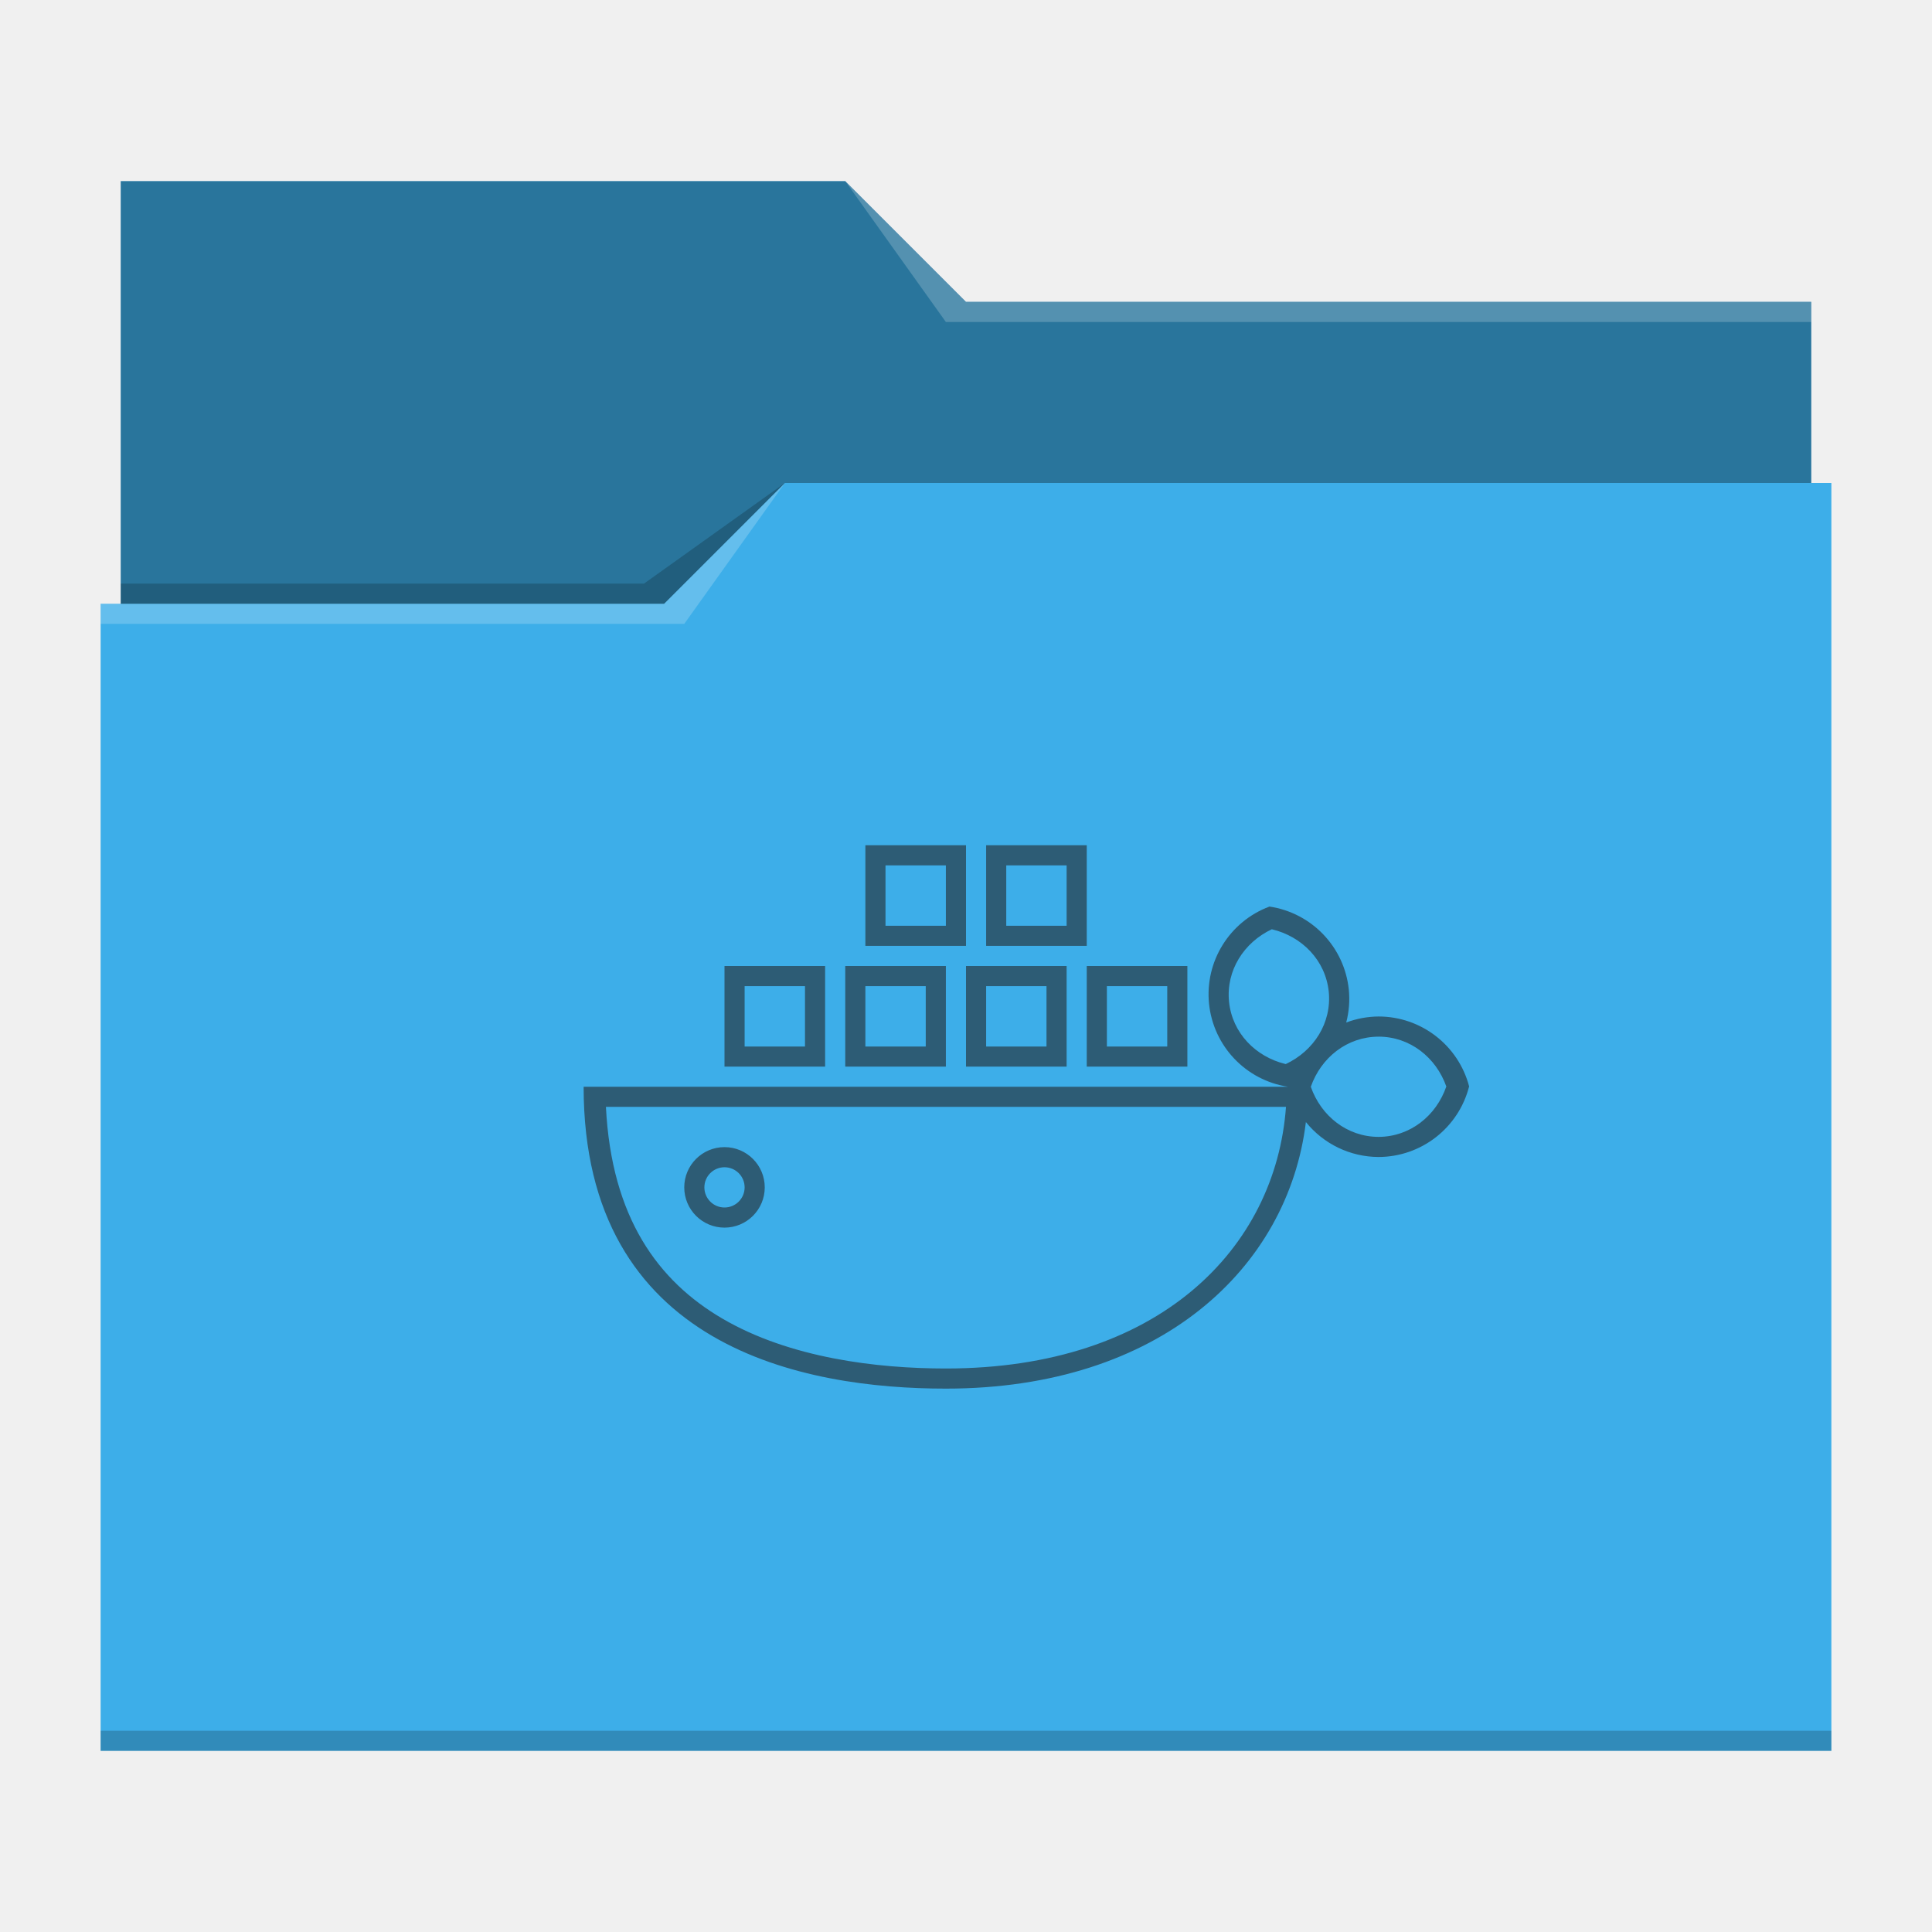
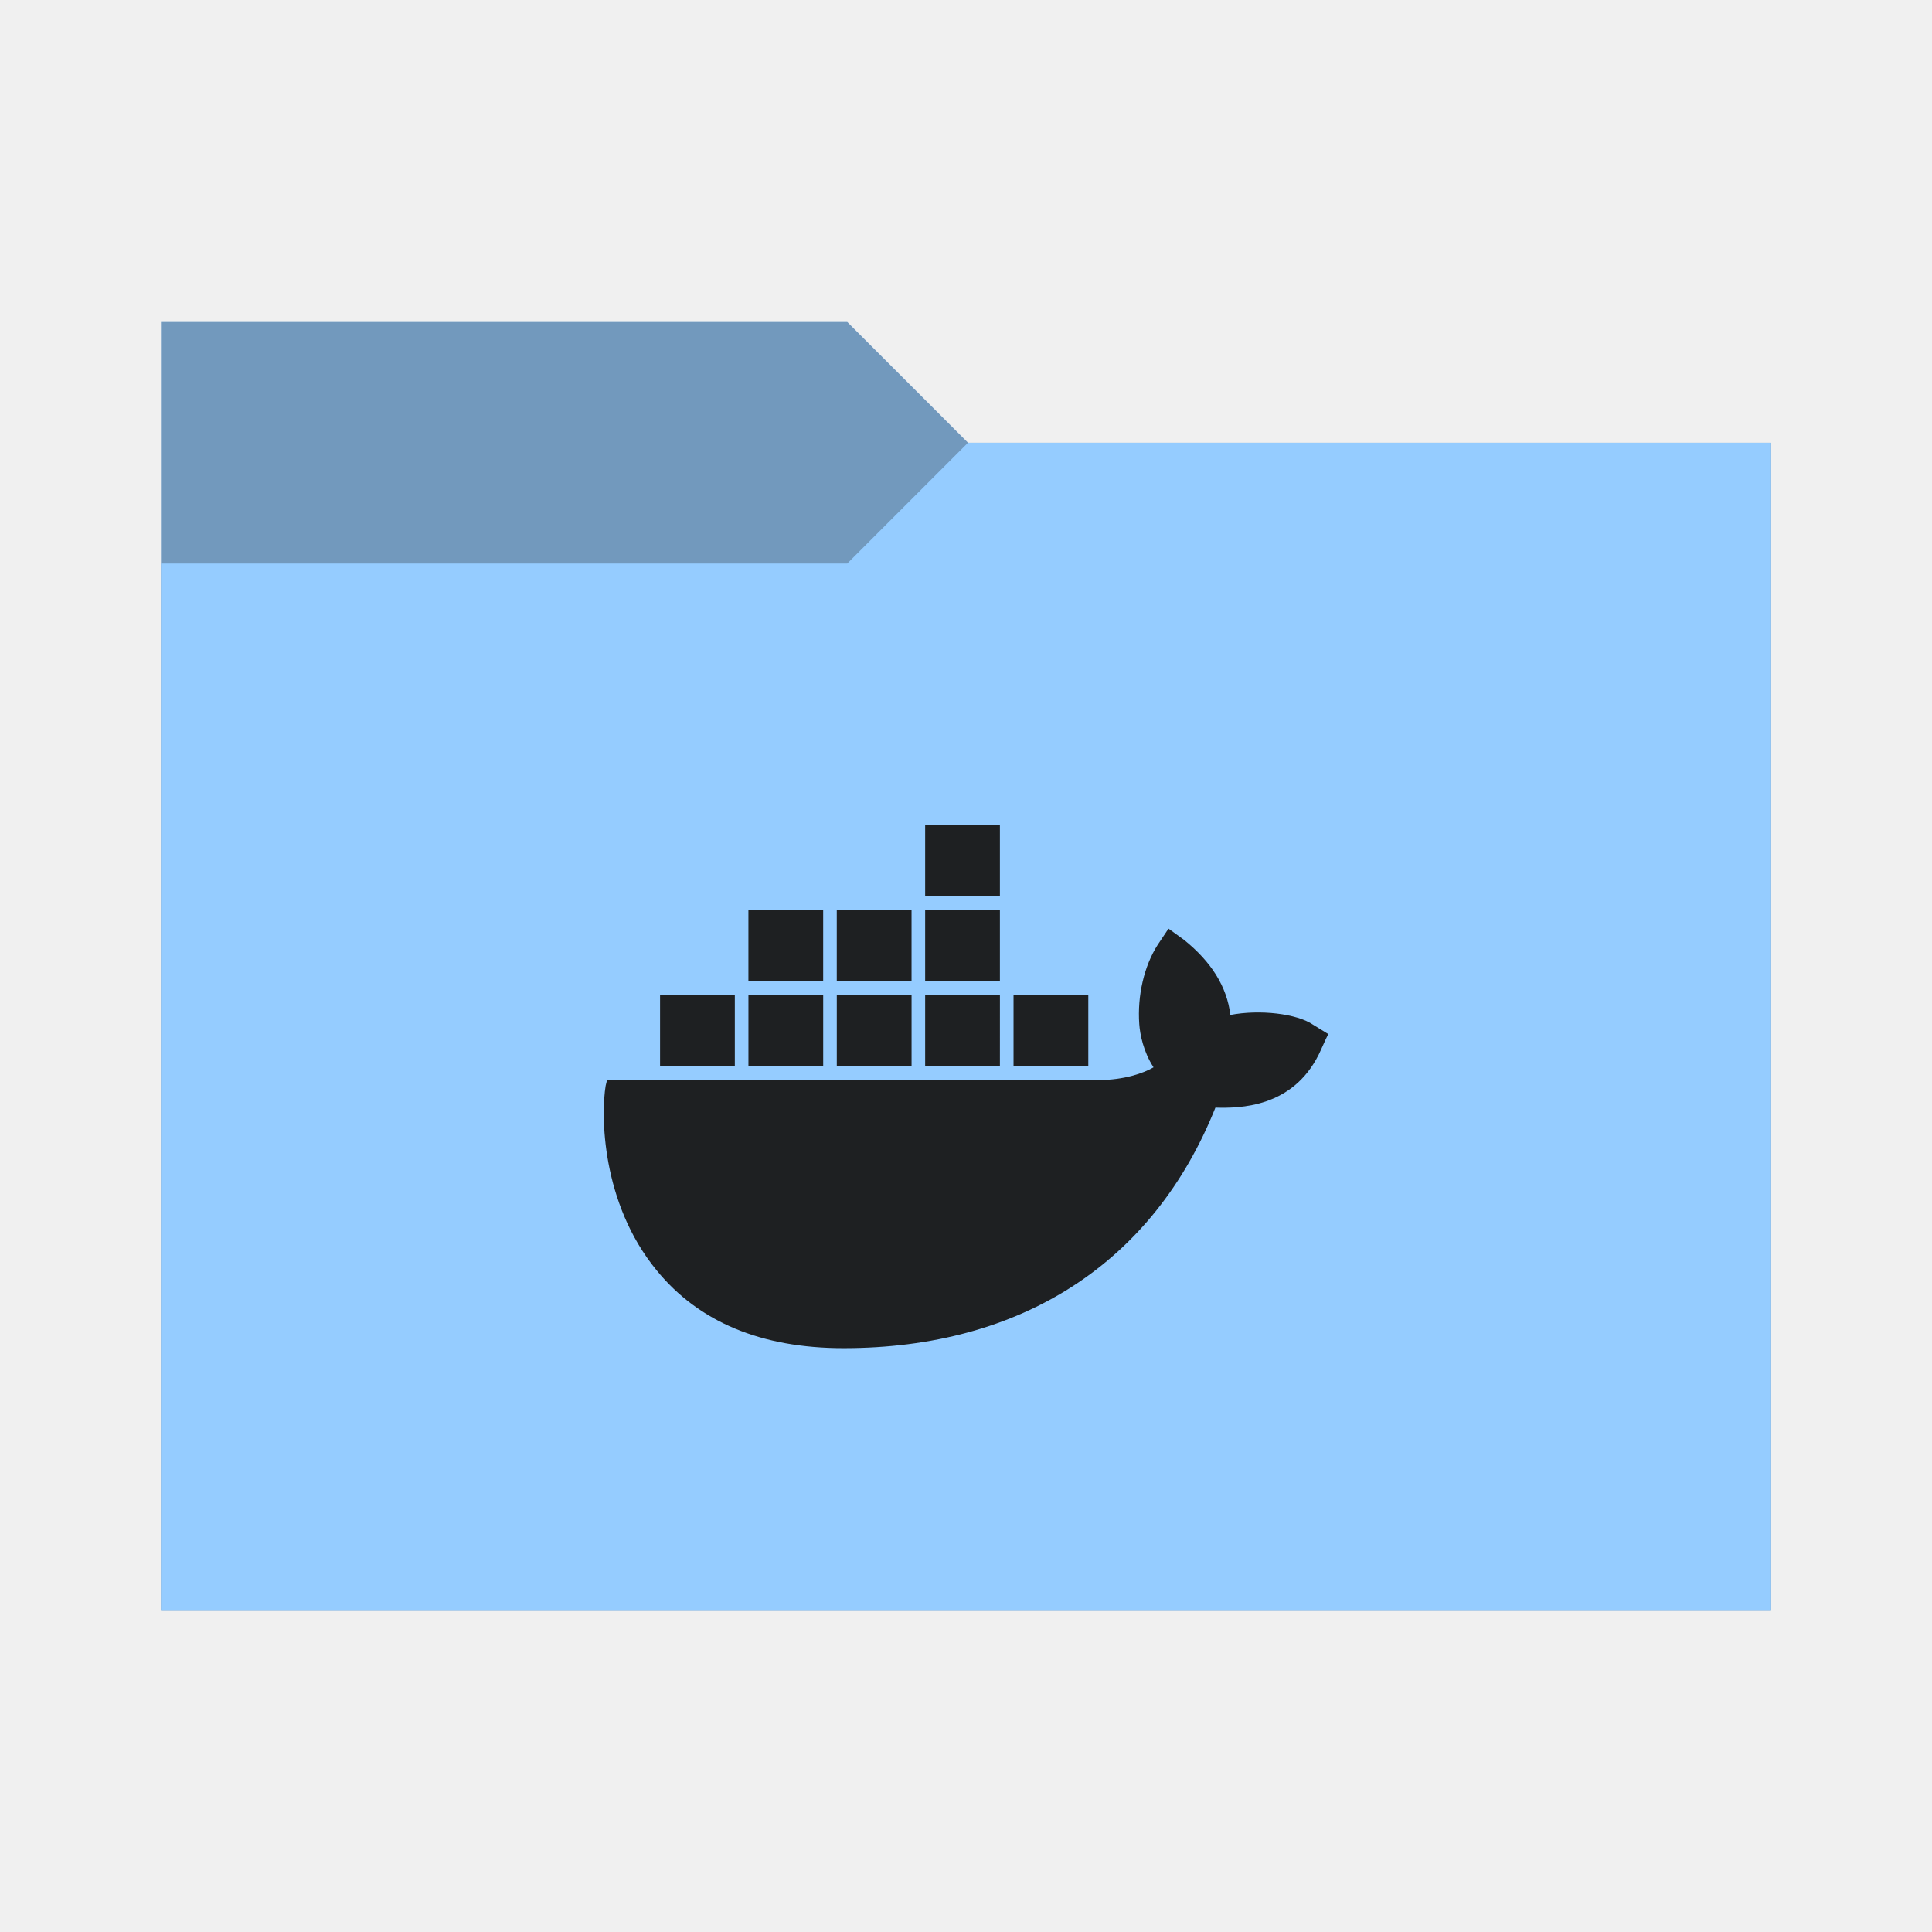
<svg xmlns="http://www.w3.org/2000/svg" viewBox="0 0 96 96">
  <defs>
    <style type="text/css" id="current-color-scheme">
-       .ColorScheme-Text {
-         color:#232629;
+       .ColorScheme-Accent {
+         color: #95ccff;
      }
-       .ColorScheme-Accent {
-         color:#3daee9;
+ 
+       .ColorScheme-Background {
+         color: #1e2022;
      }
    </style>
+     <path id="folder-back" d="M 8,80 V 16 h 34.1 l 6,6 H 88 v 58 z" />
  </defs>
-   <path style="fill:currentColor" class="ColorScheme-Accent" d="m6 9v21h-1v57h86v-63h-1v-9h-42l-6-6z" />
-   <path d="m6 9v21h27l6-6h51v-9h-42l-6-6z" fill-opacity=".33" />
-   <path d="m42 9 5 7h43v-1h-42zm-3 15-6 6h-28v1h29z" fill="#fff" fill-opacity=".2" />
-   <path d="m39 24-7 5h-26v1h27zm-34 62v1h86v-1z" fill-opacity=".2" />
-   <path d="m43 42v5h5v-5zm6 0v5h5v-5zm-5 1h3v3h-3zm6 0h3v3h-3zm13.078 2.047a4.655 4.655 0 0 0 -3.002 4.828 4.655 4.655 0 0 0 3.924 4.125h-35c0 13 11 15 18 15 10.65 0 17.006-6.005 17.889-13.246a4.655 4.655 0 0 0 3.609 1.736 4.655 4.655 0 0 0 4.502-3.508 4.655 4.655 0 0 0 -4.502-3.473 4.655 4.655 0 0 0 -1.605.299 4.655 4.655 0 0 0 .129-1.635 4.655 4.655 0 0 0 -3.943-4.127zm.117 1.127c1.502.356 2.669 1.542 2.83 3.102.153 1.555-.745 2.945-2.139 3.598-1.496-.361-2.656-1.544-2.816-3.098v-.002c-.156-1.551.737-2.942 2.125-3.6zm-27.195 1.826v5h5v-5zm6 0v5h5v-5zm6 0v5h5v-5zm6 0v5h5v-5zm-17 1h3v3h-3zm6 0h3v3h-3zm6 0h3v3h-3zm6 0h3v3h-3zm13.498 2.51h.002c1.559.001 2.853 1.03 3.367 2.477-.505 1.459-1.801 2.5-3.369 2.504-1.562-.004-2.856-1.038-3.365-2.49.51-1.452 1.803-2.486 3.365-2.49zm-38.391 3.49h33.793c-.512 7.027-6.312 13-16.9 13-3.405 0-7.747-.511-11.119-2.488-3.169-1.858-5.495-4.992-5.773-10.512zm5.893 2a2 2 0 0 0 -2 2 2 2 0 0 0 2 2 2 2 0 0 0 2-2 2 2 0 0 0 -2-2zm0 1a1 1 0 0 1 1 1 1 1 0 0 1 -1 1 1 1 0 0 1 -1-1 1 1 0 0 1 1-1z" style="fill:currentColor;fill-opacity:0.6" class="ColorScheme-Text" />
+   <use href="#folder-back" class="ColorScheme-Accent" fill="currentColor" />
+   <use href="#folder-back" class="ColorScheme-Background" fill="currentColor" opacity="0.3" />
+   <path d="M 8,80 V 28 h 34.1 l 6,-6 H 88 v 58 z" class="ColorScheme-Accent" fill="currentColor" />
+   <path d="m 65.257,50.924 c -0.811,-0.562 -2.668,-0.773 -4.121,-0.492 -0.169,-1.406 -0.946,-2.637 -2.297,-3.726 l -0.777,-0.562 -0.54,0.809 c -0.676,1.055 -1.013,2.531 -0.912,3.937 0.034,0.492 0.203,1.371 0.709,2.144 -0.473,0.281 -1.452,0.633 -2.736,0.633 H 30.163 l -0.068,0.281 c -0.236,1.406 -0.236,5.8 2.533,9.175 2.094,2.566 5.202,3.867 9.289,3.867 8.85,0 15.402,-4.254 18.476,-11.953 1.216,0.035 3.817,0 5.134,-2.637 0.034,-0.07 0.101,-0.211 0.338,-0.738 l 0.135,-0.281 z M 49.686,41.011 H 45.97 v 3.515 h 3.715 V 41.011 Z m 0,4.219 H 45.97 v 3.515 h 3.715 v -3.515 z m -4.391,0 h -3.716 v 3.515 h 3.715 v -3.515 z m -4.391,0 h -3.716 v 3.515 h 3.715 v -3.515 z m -4.391,4.218 h -3.715 v 3.515 h 3.715 z m 4.391,0 h -3.715 v 3.515 h 3.715 z m 4.391,0 h -3.715 v 3.515 h 3.715 z m 4.391,0 H 45.97 v 3.515 h 3.715 z m 4.391,0 h -3.715 v 3.515 h 3.715 z" class="ColorScheme-Background" fill="currentColor" />
</svg>
